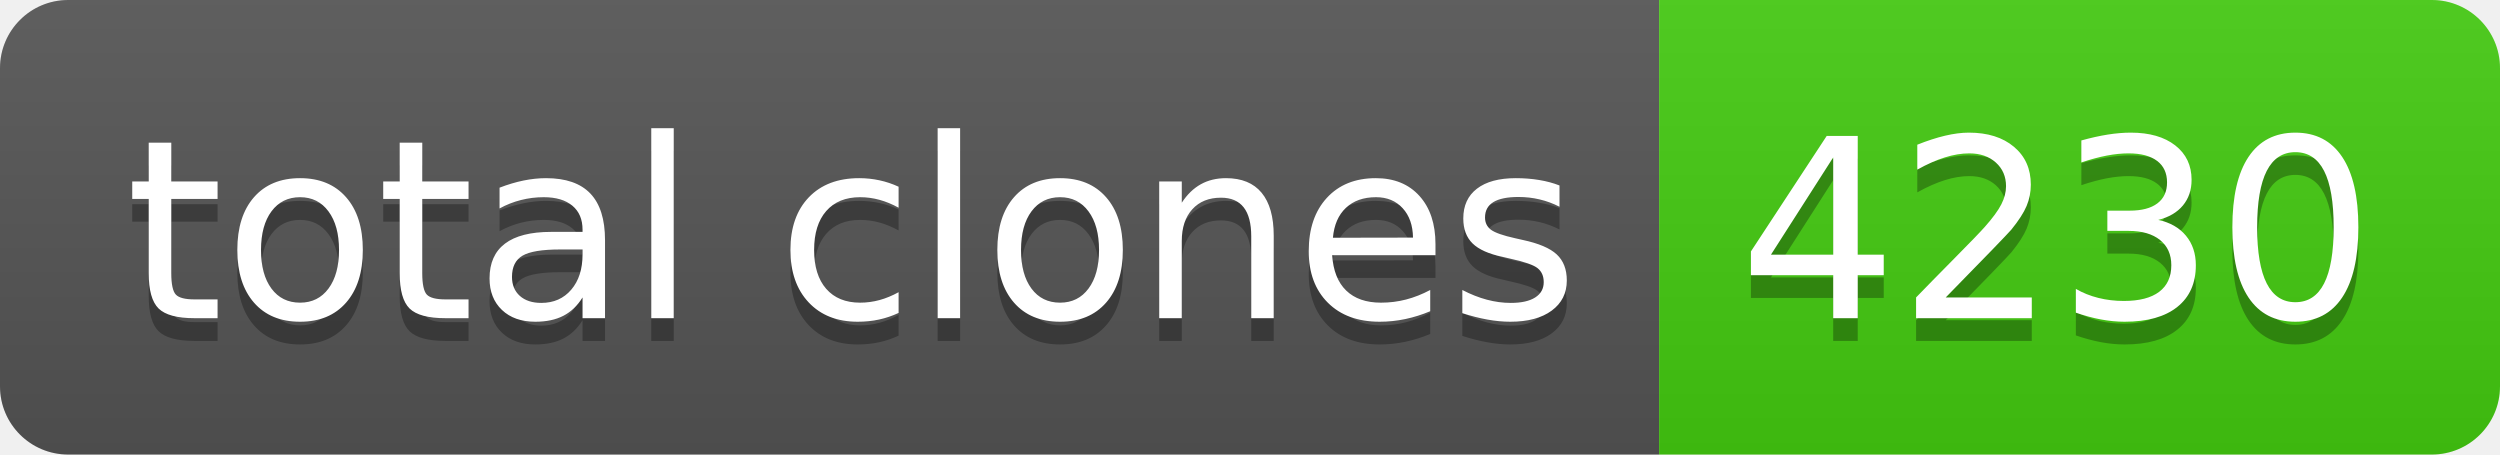
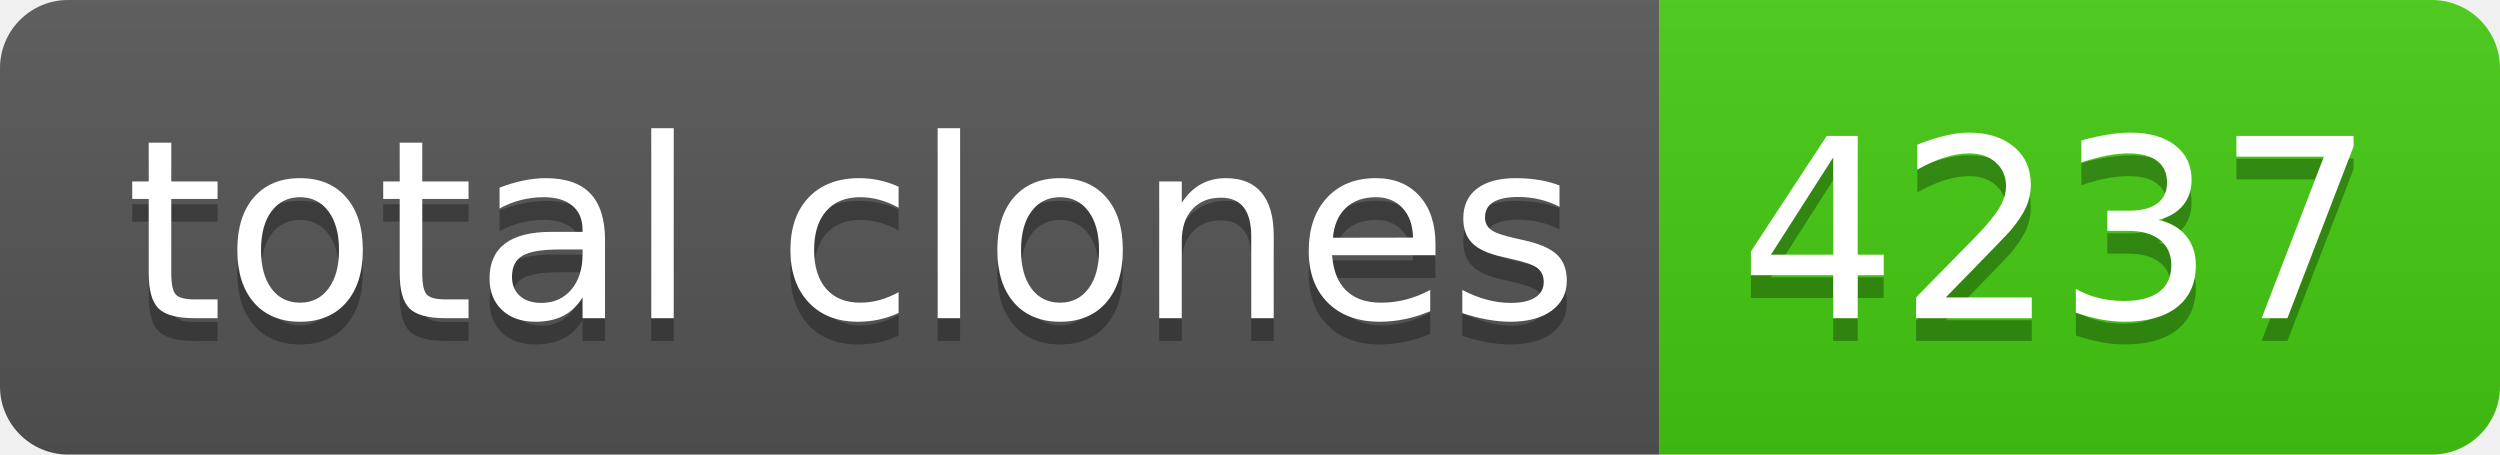
- <svg xmlns="http://www.w3.org/2000/svg" width="110" height="20" role="img" aria-label="total clones: 4230">
+ <svg xmlns="http://www.w3.org/2000/svg" width="110" height="20" role="img" aria-label="total clones: 4237">
  <linearGradient id="s" x2="0" y2="100%">
    <stop offset="0" stop-color="#bbb" stop-opacity=".1" />
    <stop offset="1" stop-opacity=".1" />
  </linearGradient>
  <clipPath id="r">
    <rect width="110" height="20" rx="3" fill="#fff" />
  </clipPath>
  <g clip-path="url(#r)">
    <rect width="73" height="20" fill="#555" />
    <rect x="73" width="37" height="20" fill="#4c1" />
    <rect width="110" height="20" fill="url(#s)" />
  </g>
  <g fill="#fff" text-anchor="middle" font-family="Verdana,Geneva,DejaVu Sans,sans-serif" text-rendering="geometricPrecision" font-size="110">
    <text aria-hidden="true" x="375" y="150" fill="#010101" fill-opacity=".3" transform="scale(.1)" textLength="630">total clones</text>
    <text x="375" y="140" transform="scale(.1)" fill="#fff" textLength="630">total clones</text>
-     <text aria-hidden="true" x="905" y="150" fill="#010101" fill-opacity=".3" transform="scale(.1)" textLength="270">4230</text>
-     <text x="905" y="140" transform="scale(.1)" fill="#fff" textLength="270">4230</text>
+     <text aria-hidden="true" x="905" y="150" fill="#010101" fill-opacity=".3" transform="scale(.1)" textLength="270">4237</text>
+     <text x="905" y="140" transform="scale(.1)" fill="#fff" textLength="270">4237</text>
  </g>
</svg>
